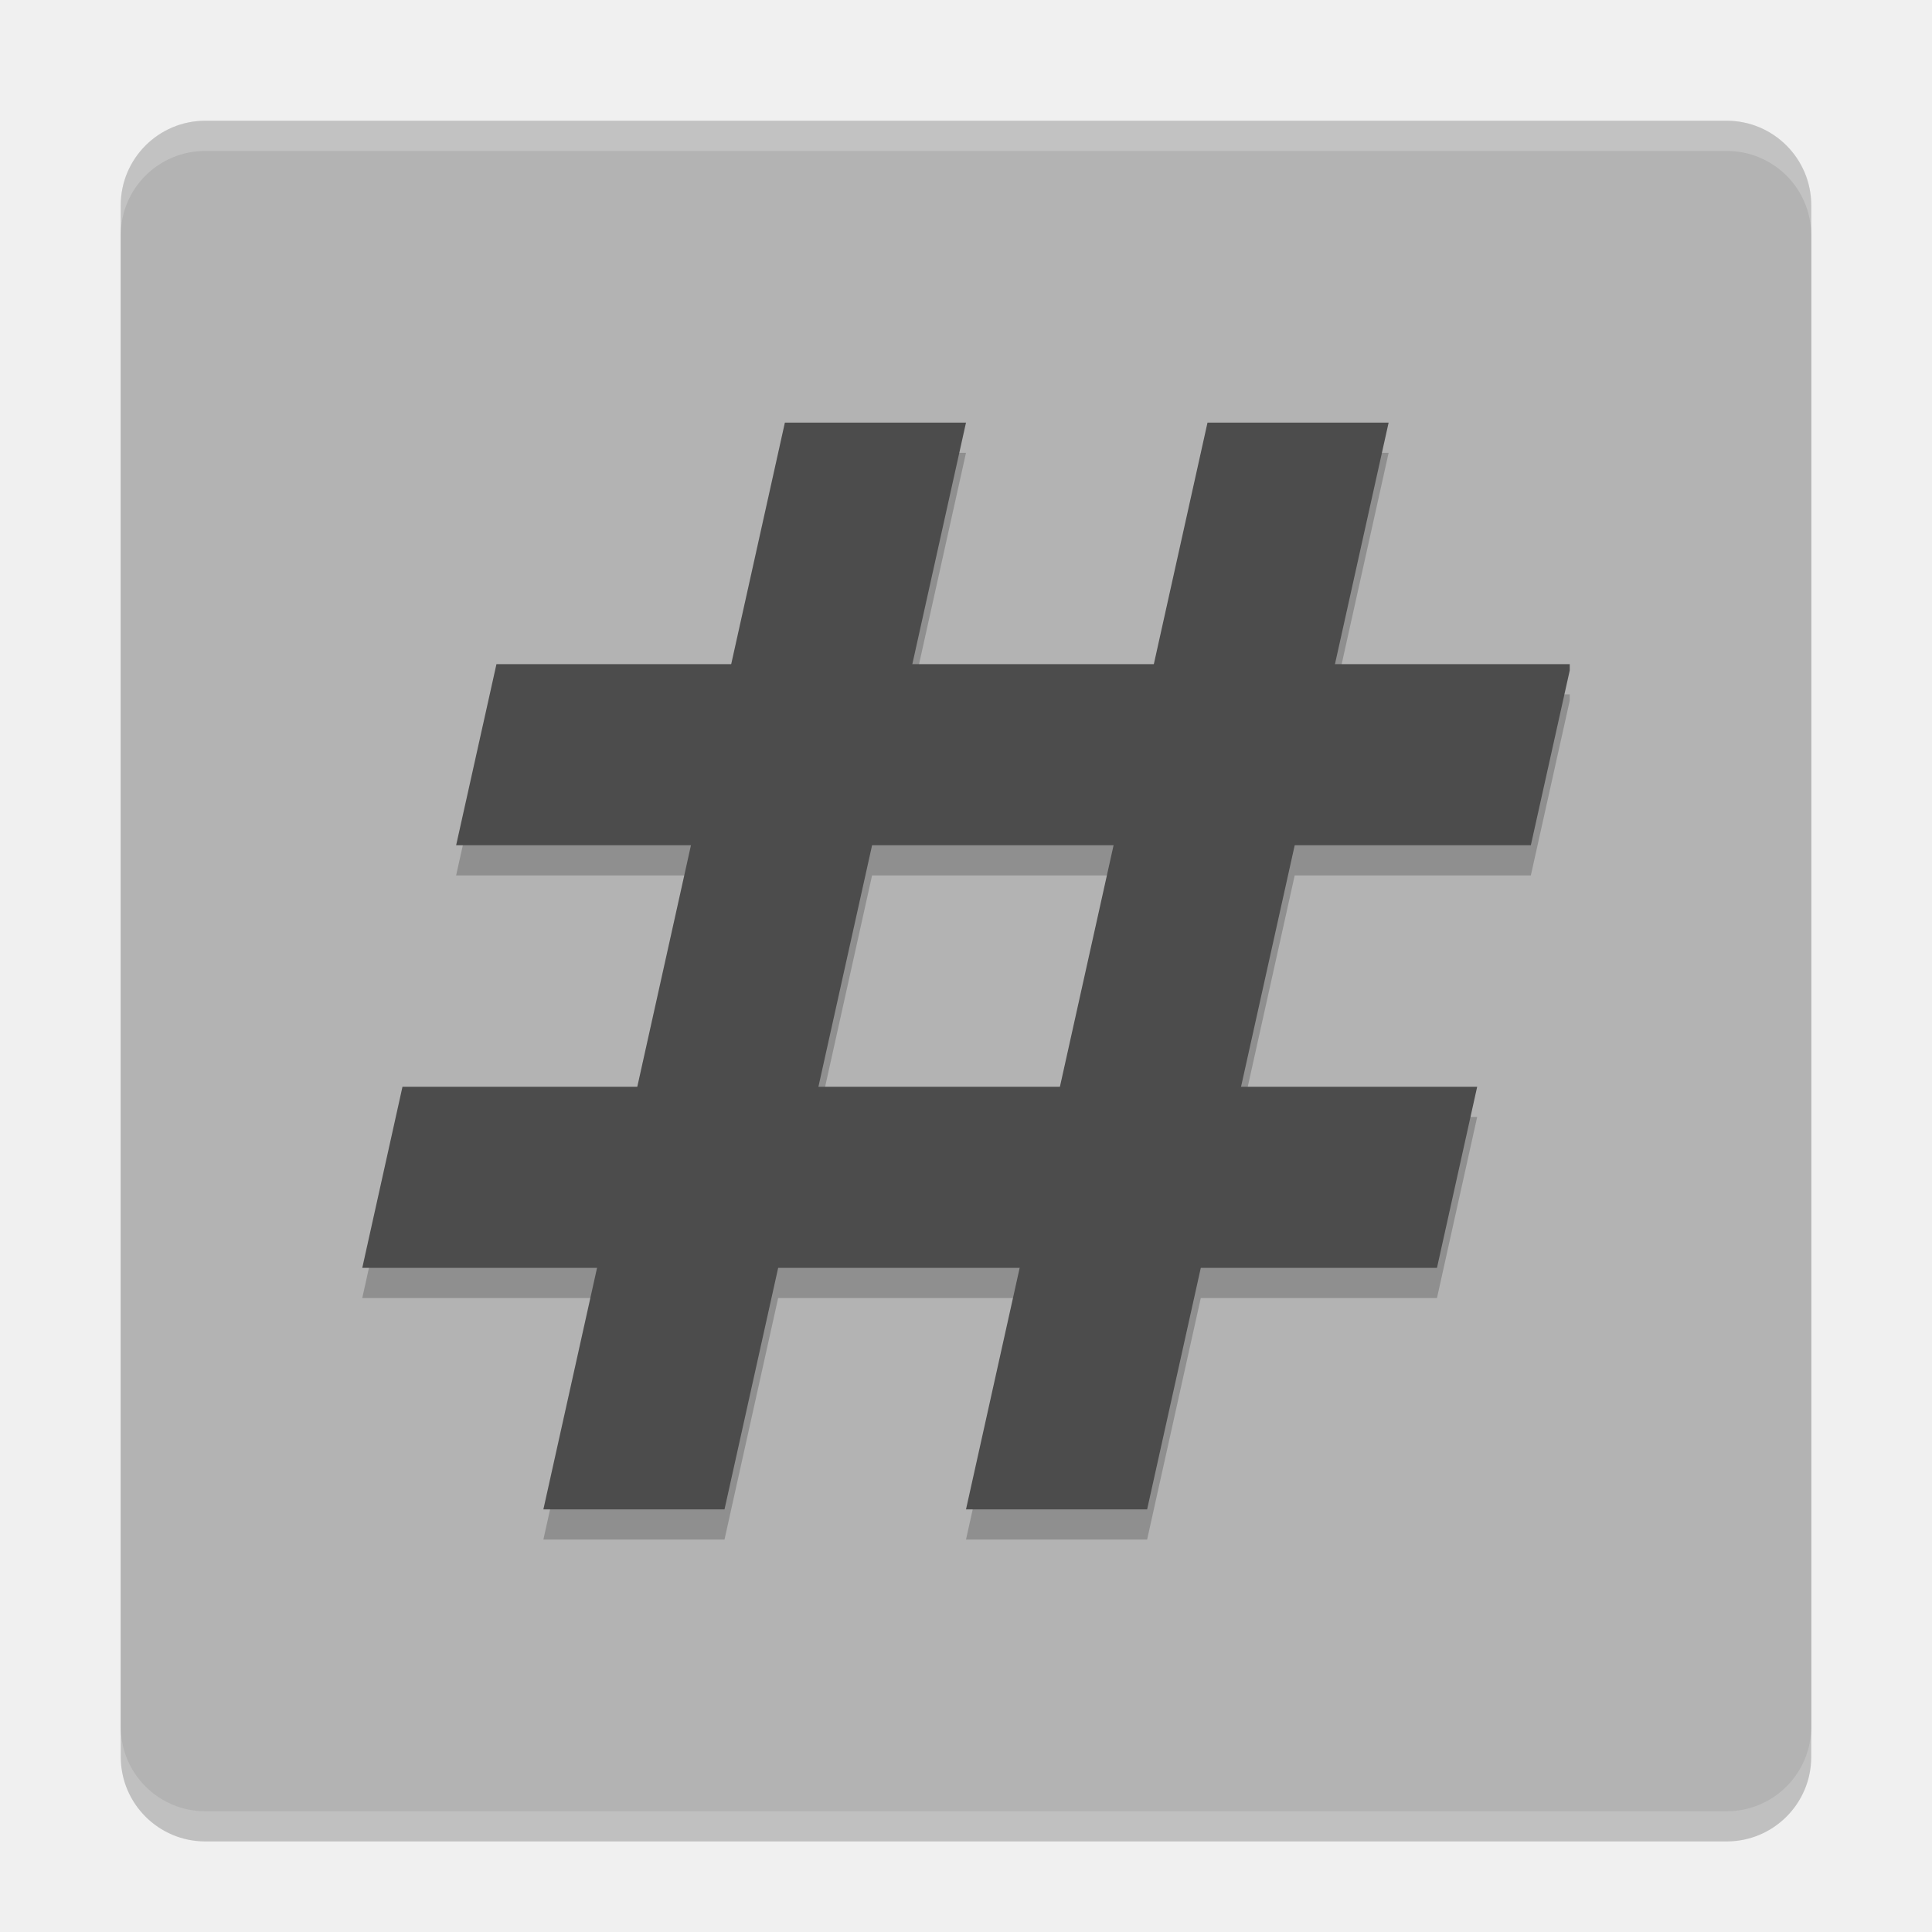
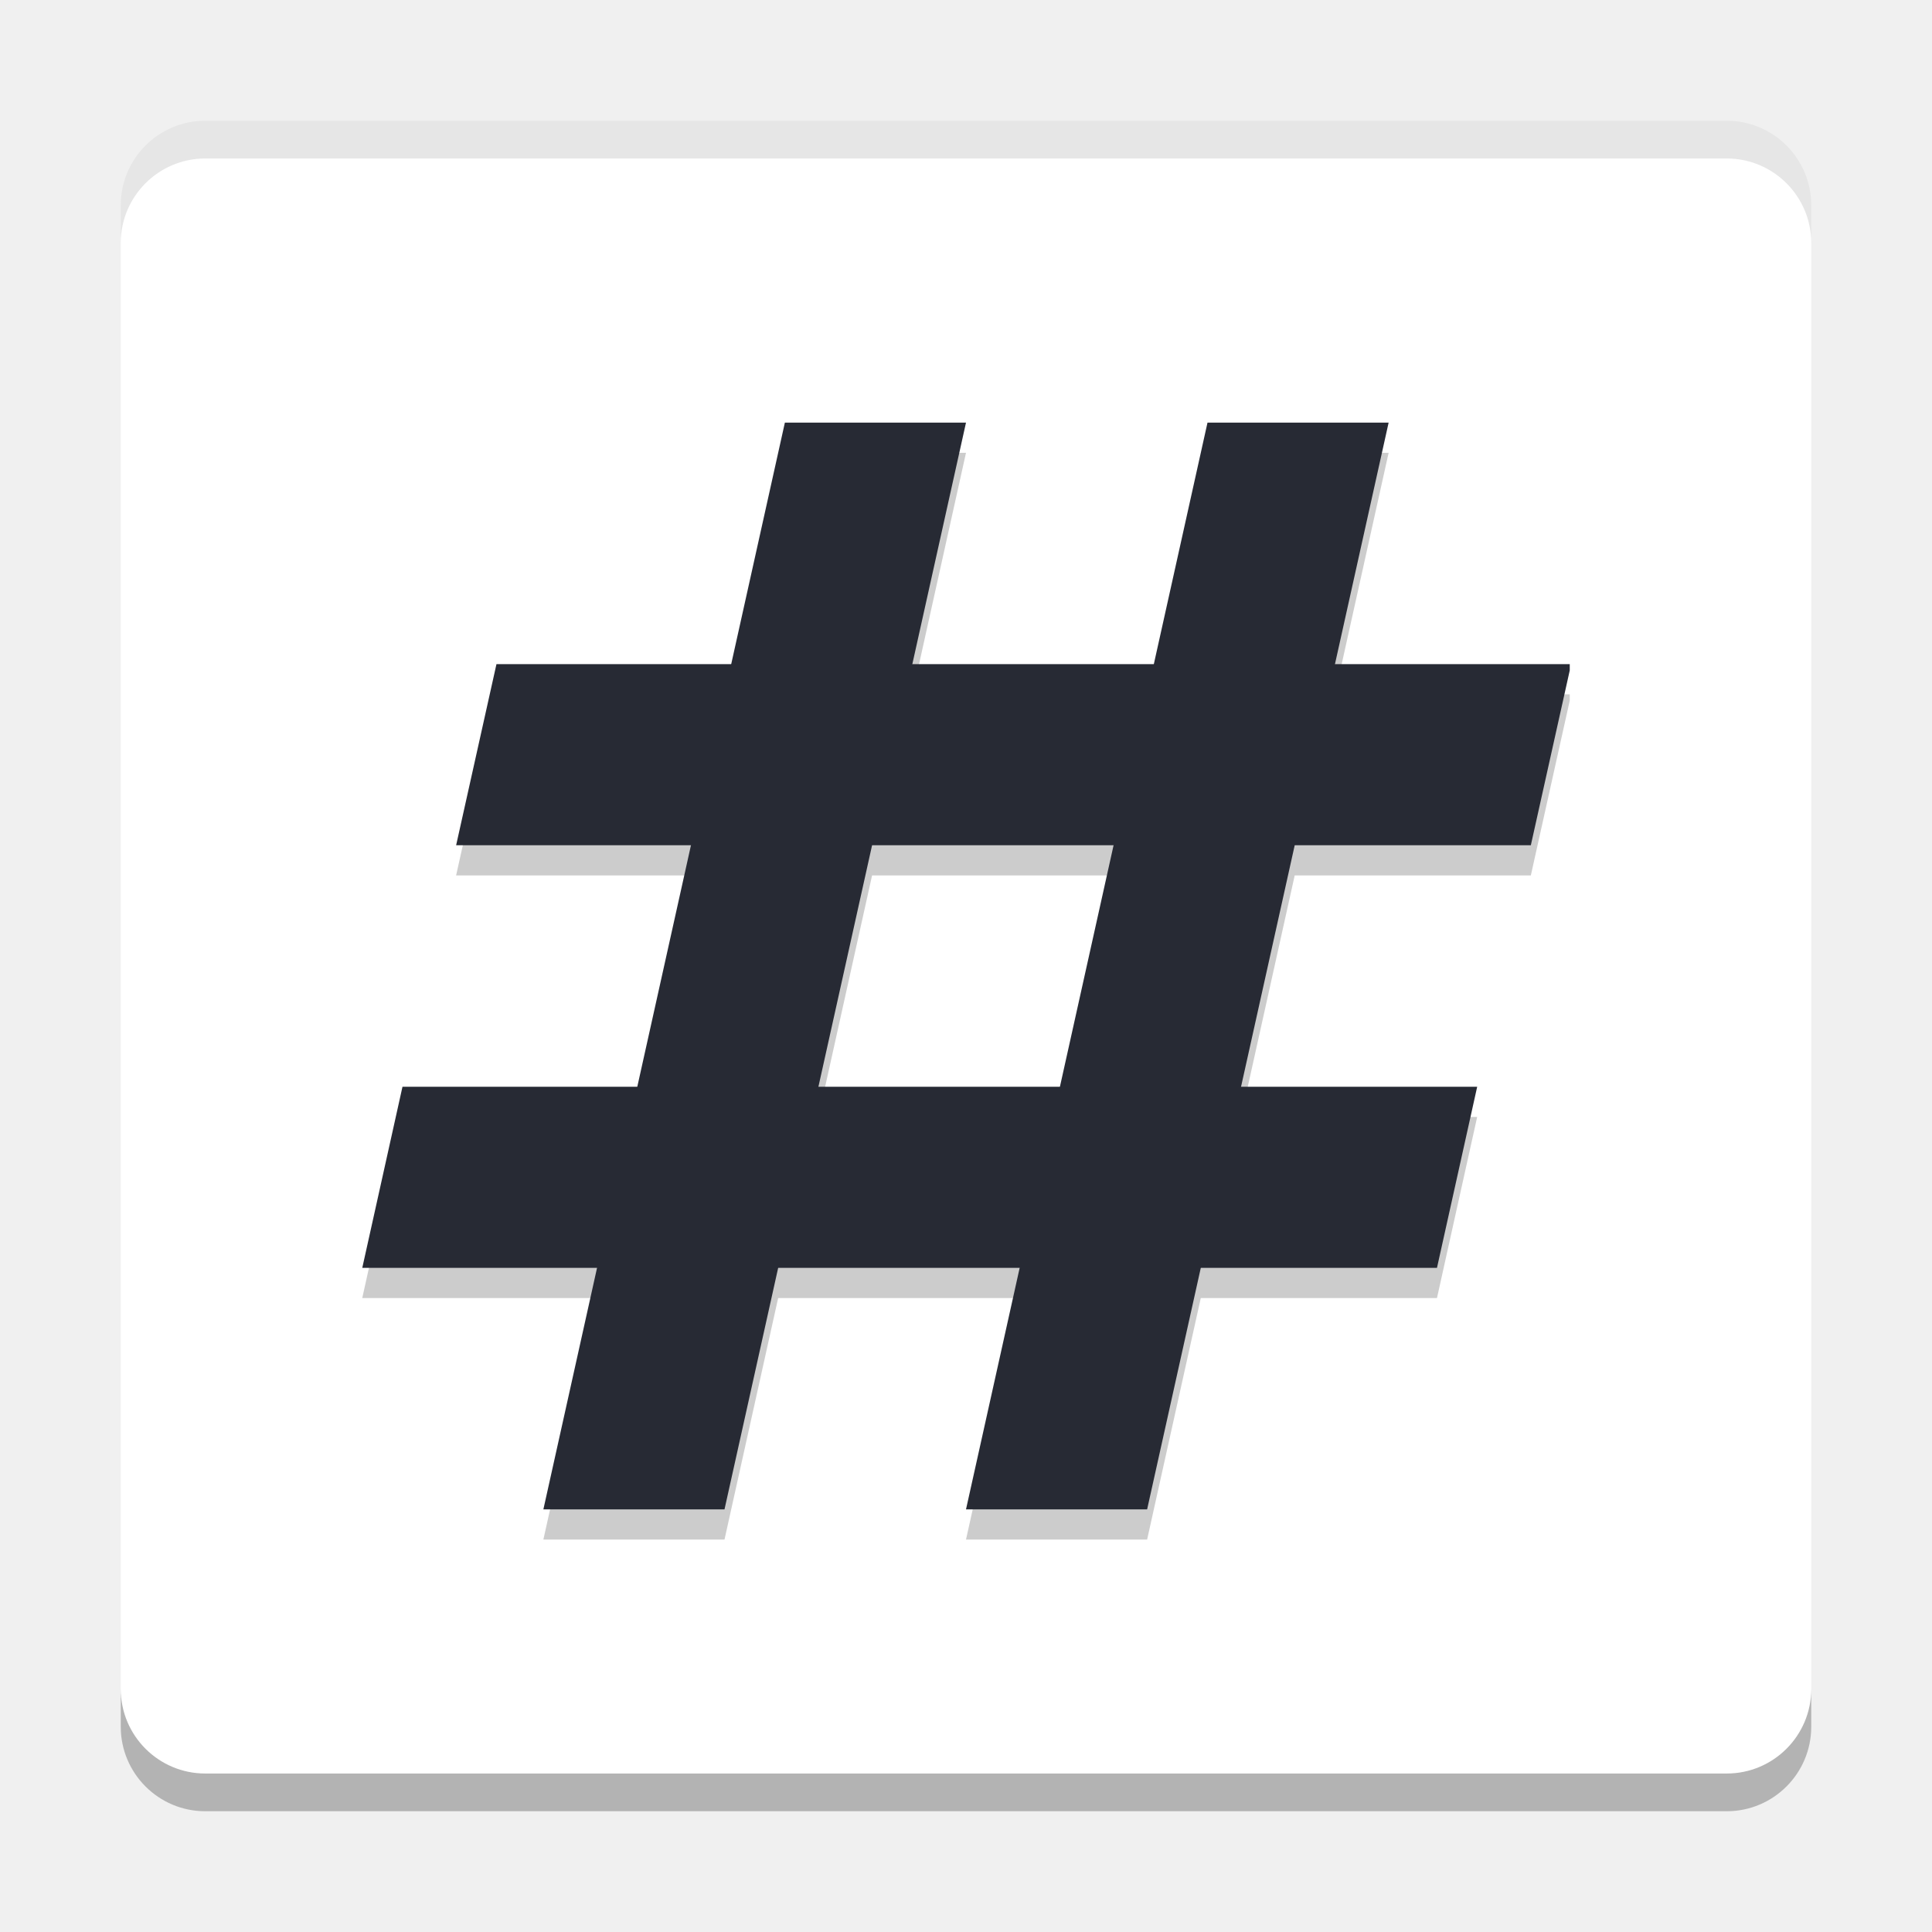
<svg xmlns="http://www.w3.org/2000/svg" xmlns:xlink="http://www.w3.org/1999/xlink" width="384pt" height="384pt" version="1.1" viewBox="0 0 384 384">
  <defs>
    <filter id="alpha" width="100%" height="100%" x="0%" y="0%" filterUnits="objectBoundingBox">
      <feColorMatrix in="SourceGraphic" type="matrix" values="0 0 0 0 1 0 0 0 0 1 0 0 0 0 1 0 0 0 1 0" />
    </filter>
-     <mask id="mask0">
-       <g filter="url(#alpha)">
-         <rect width="384" height="384" x="0" y="0" style="fill:rgb(0%,0%,0%);fill-opacity:0.2" />
-       </g>
-     </mask>
-     <clipPath id="clip1">
-       <rect width="384" height="384" x="0" y="0" />
-     </clipPath>
-     <g id="surface5" clip-path="url(#clip1)">
-       <path style="fill:rgb(0%,0%,0%)" d="M 360 349.199 L 360 46.801 C 360 37.523 352.477 30 343.199 30 L 40.801 30 C 31.523 30 24 37.523 24 46.801 L 24 349.199 C 24 358.477 31.523 366 40.801 366 L 343.199 366 C 352.477 366 360 358.477 360 349.199 Z M 360 349.199" />
-     </g>
    <mask id="mask1">
      <g filter="url(#alpha)">
        <rect width="384" height="384" x="0" y="0" style="fill:rgb(0%,0%,0%);fill-opacity:0.2" />
      </g>
    </mask>
    <clipPath id="clip2">
      <rect width="384" height="384" x="0" y="0" />
    </clipPath>
    <g id="surface8" clip-path="url(#clip2)">
      <path style="fill:rgb(0%,0%,0%)" d="M 156 90 L 145.336 138 L 98.672 138 L 90.656 174 L 137.332 174 L 126.668 222 L 79.992 222 L 72 258 L 118.664 258 L 108 306 L 144 306 L 154.664 258 L 202.664 258 L 192 306 L 228 306 L 238.664 258 L 285.609 258 L 293.602 222 L 246.668 222 L 257.332 174 L 304.266 174 L 312 139.242 L 312 138 L 265.336 138 L 276 90 L 240 90 L 229.336 138 L 181.336 138 L 192 90 Z M 173.332 174 L 221.332 174 L 210.668 222 L 162.668 222 Z M 173.332 174" />
    </g>
-     <mask id="mask2">
-       <g filter="url(#alpha)">
-         <rect width="384" height="384" x="0" y="0" style="fill:rgb(0%,0%,0%);fill-opacity:0.2" />
-       </g>
-     </mask>
-     <clipPath id="clip3">
-       <rect width="384" height="384" x="0" y="0" />
-     </clipPath>
-     <g id="surface11" clip-path="url(#clip3)">
-       <path style="fill:rgb(100.000%,100.000%,100.000%)" d="M 40.805 24 C 31.496 24 24 31.496 24 40.805 L 24 46.805 C 24 37.496 31.496 30 40.805 30 L 343.195 30 C 352.504 30 360 37.496 360 46.805 L 360 40.805 C 360 31.496 352.504 24 343.195 24 Z M 40.805 24" />
-     </g>
  </defs>
  <g>
-     <use mask="url(#mask0)" xlink:href="#surface5" />
-     <path style="fill:rgb(70.196%,70.196%,70.196%)" d="M 360 343.199 L 360 40.801 C 360 31.523 352.477 24 343.199 24 L 40.801 24 C 31.523 24 24 31.523 24 40.801 L 24 343.199 C 24 352.477 31.523 360 40.801 360 L 343.199 360 C 352.477 360 360 352.477 360 343.199 Z M 360 343.199" />
+     <path style="fill:#ffffff" d="M 360 343.199 L 360 40.801 C 360 31.523 352.477 24 343.199 24 L 40.801 24 C 31.523 24 24 31.523 24 40.801 L 24 343.199 C 24 352.477 31.523 360 40.801 360 L 343.199 360 C 352.477 360 360 352.477 360 343.199 Z M 360 343.199" />
    <use mask="url(#mask1)" xlink:href="#surface8" />
-     <path style="fill:rgb(29.803%,29.803%,29.803%)" d="M 156 84 L 192 84 L 144 300 L 108 300 Z M 156 84" />
-     <path style="fill:rgb(29.803%,29.803%,29.803%)" d="M 240 84 L 276 84 L 228 300 L 192 300 Z M 240 84" />
-     <path style="fill:rgb(29.803%,29.803%,29.803%)" d="M 98.676 132 L 90.66 168 L 304.266 168 L 312 133.242 L 312 132 Z M 79.996 216 L 72.004 252 L 285.609 252 L 293.602 216 Z M 79.996 216" />
-     <use mask="url(#mask2)" xlink:href="#surface11" />
+     <path style="fill:#272a34" d="M 156 84 L 192 84 L 144 300 L 108 300 Z M 156 84" />
+     <path style="fill:#272a34" d="M 240 84 L 276 84 L 228 300 L 192 300 Z M 240 84" />
+     <path style="fill:#272a34" d="M 98.676 132 L 90.66 168 L 304.266 168 L 312 133.242 L 312 132 Z M 79.996 216 L 72.004 252 L 285.609 252 L 293.602 216 Z M 79.996 216" />
  </g>
+   <path style="opacity:0.3" d="M 32 447.6 L 32 457.6 C 32 469.969 42.031 480 54.4 480 L 457.6 480 C 469.969 480 480 469.969 480 457.6 L 480 447.6 C 480 459.969 469.969 470 457.6 470 L 54.4 470 C 42.031 470 32 459.969 32 447.6 z" transform="scale(0.75)" />
+   <path style="opacity:0.1" d="M 54.4 32 C 42.031 32 32 42.031 32 54.4 L 32 64.4 C 32 52.031 42.031 42 54.4 42 L 457.6 42 C 469.969 42 480 52.031 480 64.4 L 480 54.4 C 480 42.031 469.969 32 457.6 32 L 54.4 32 z" transform="scale(0.75)" />
</svg>
